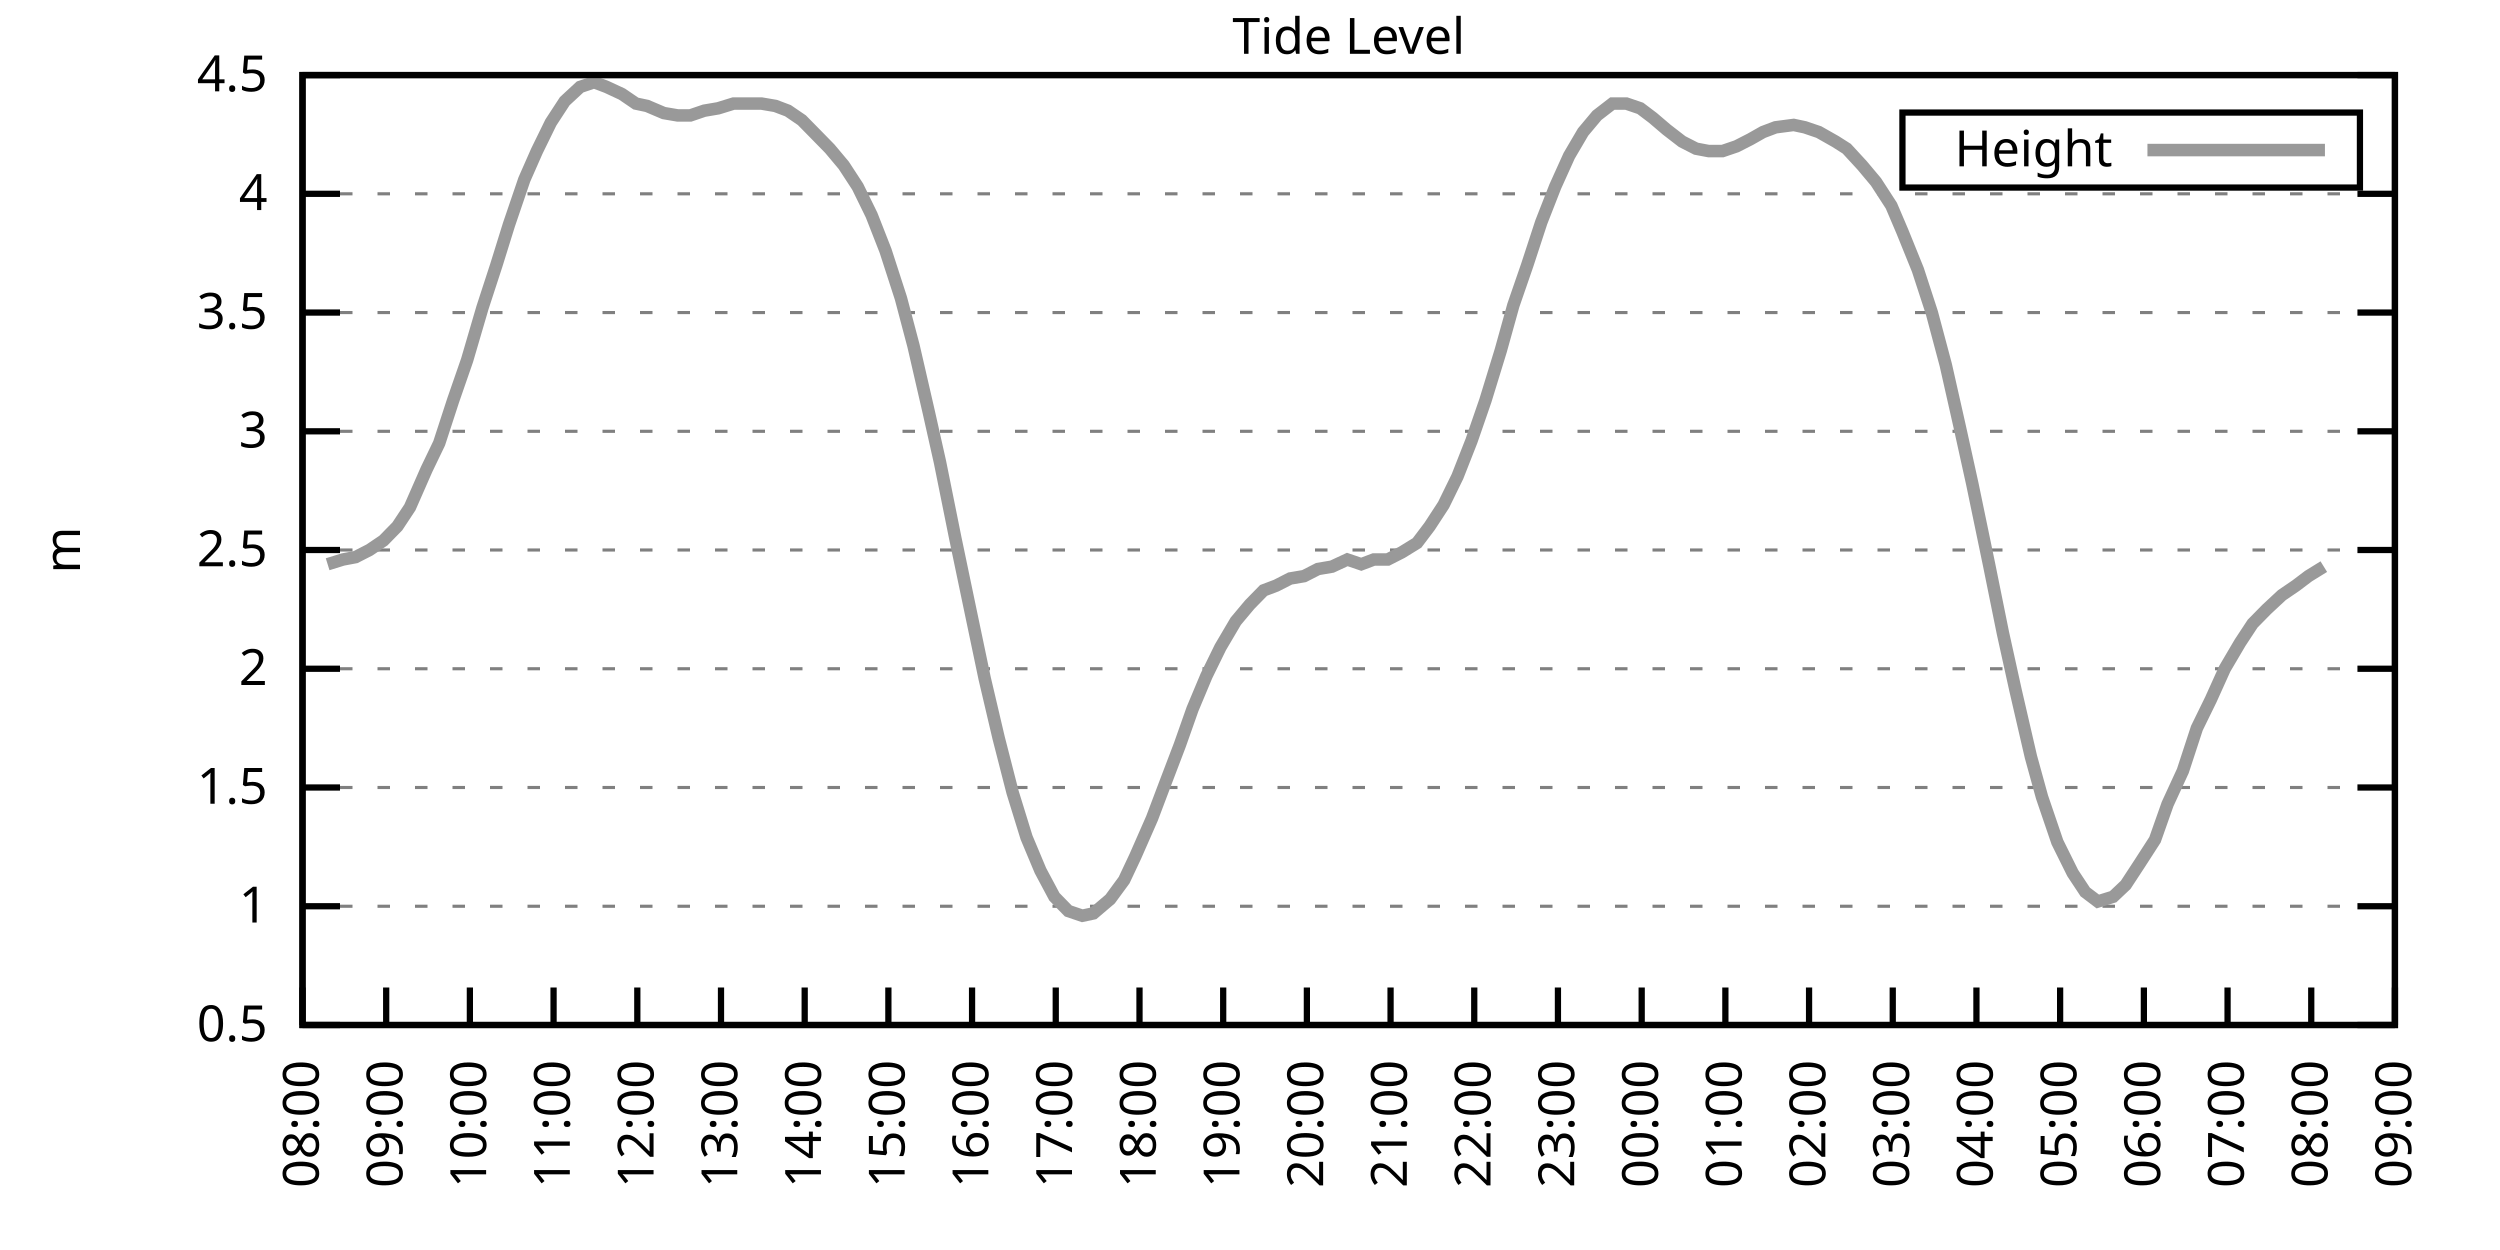
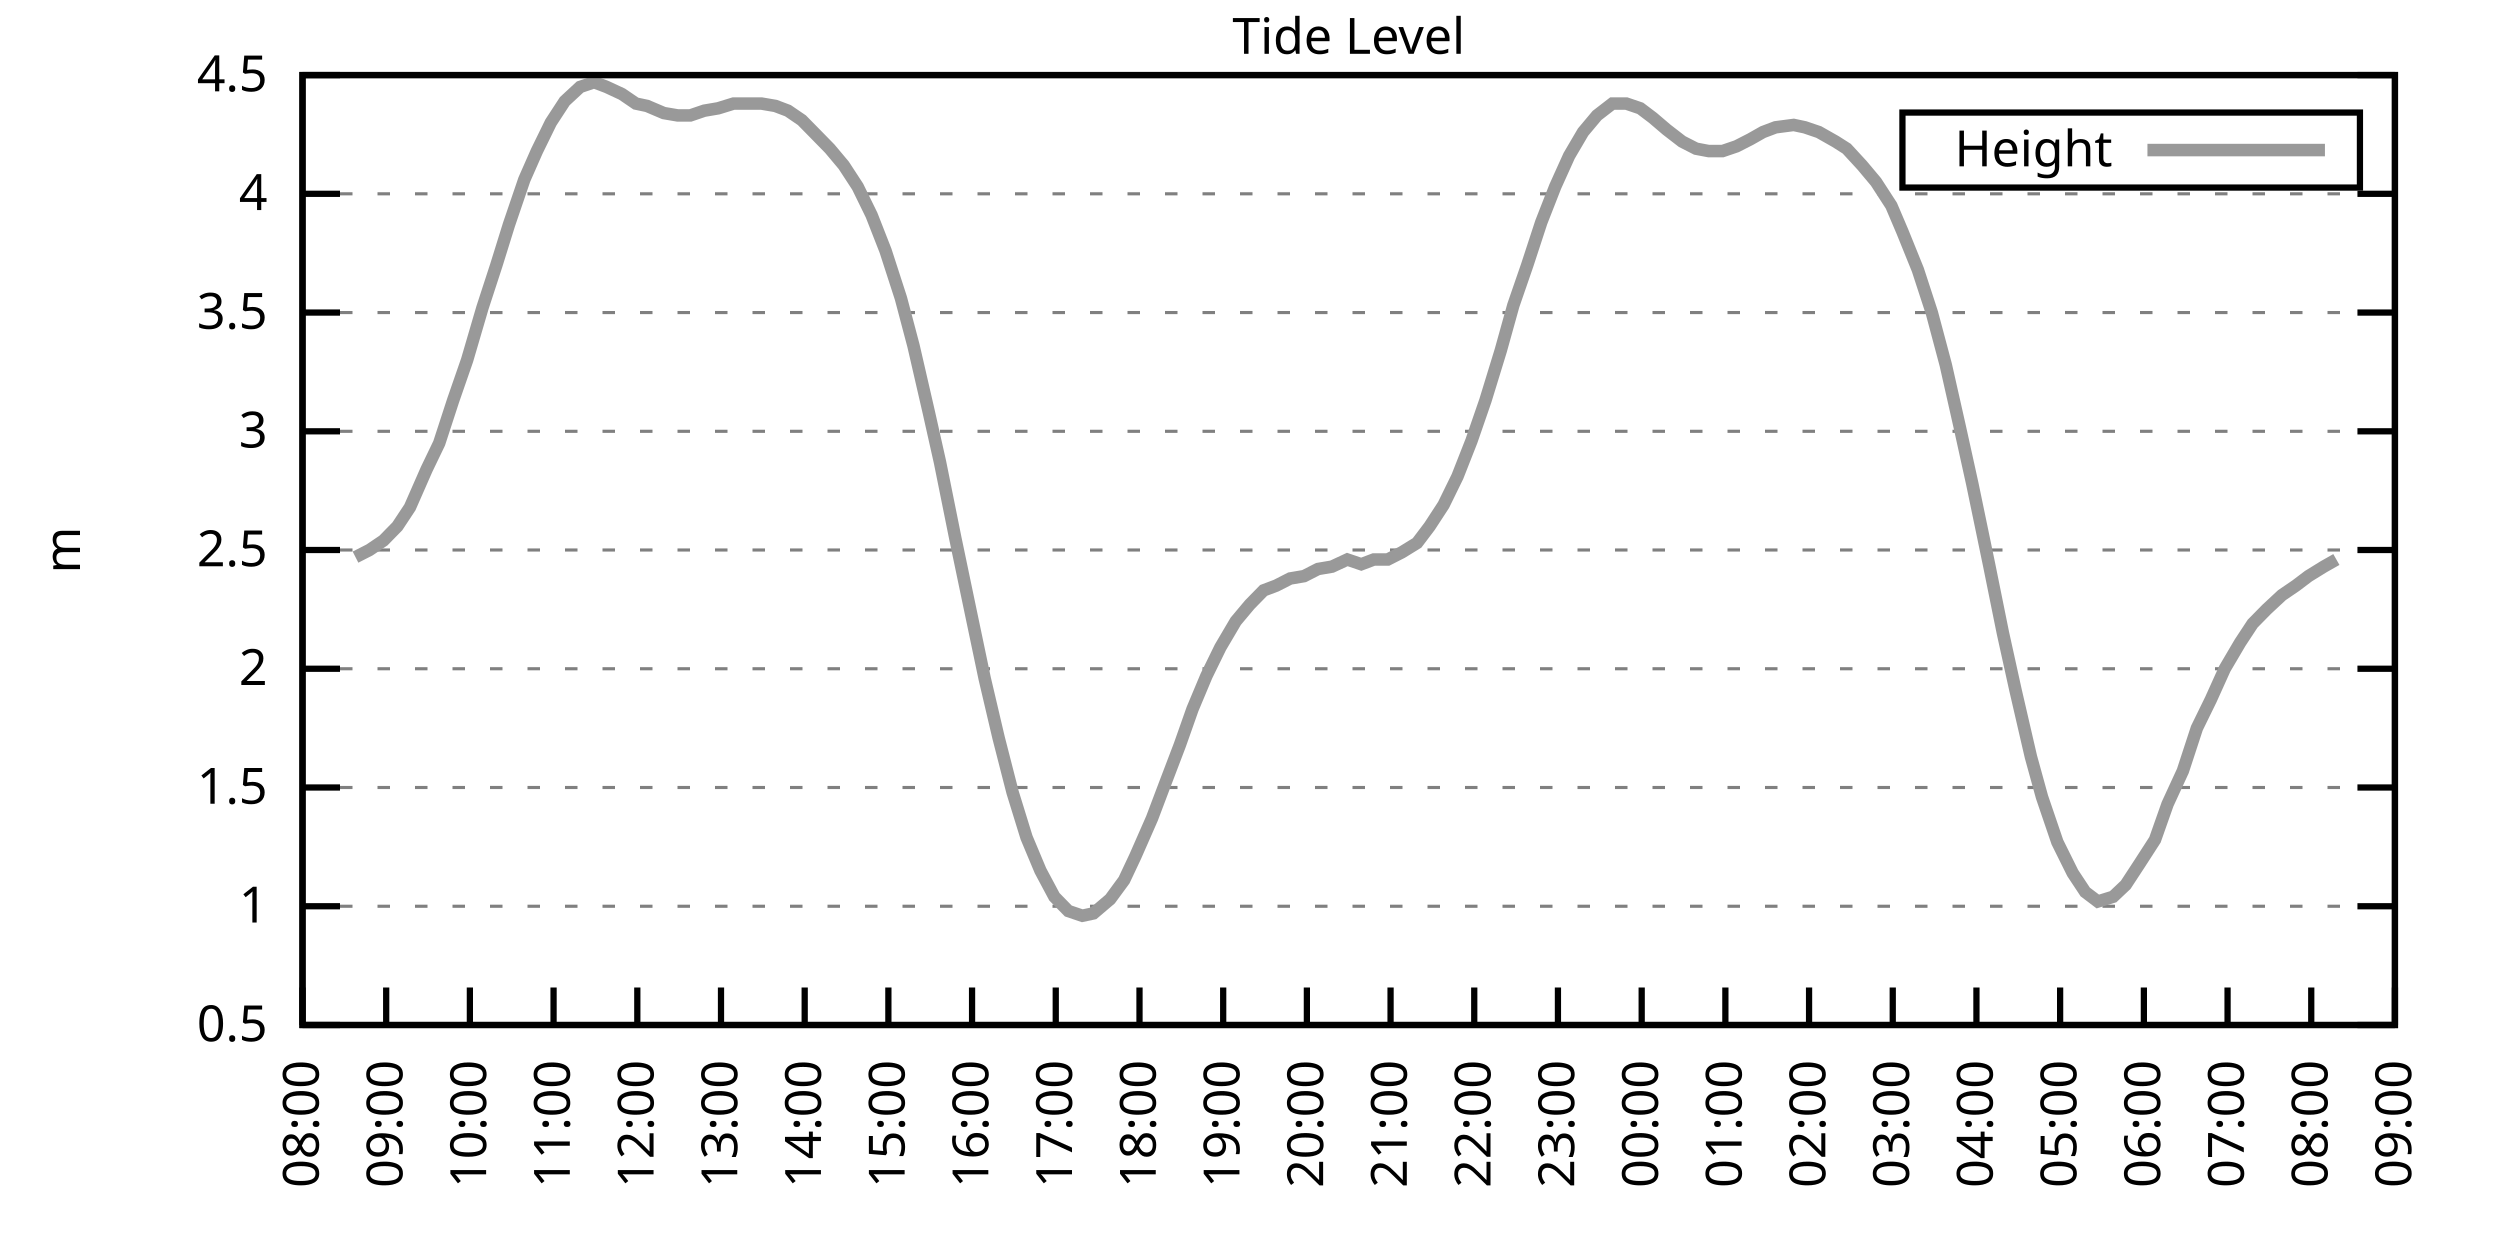
<svg xmlns="http://www.w3.org/2000/svg" xmlns:xlink="http://www.w3.org/1999/xlink" width="400" height="200" viewBox="0 0 400 200">
  <g id="gnuplot_canvas">
    <rect x="0" y="0" width="400" height="200" fill="none" />
    <defs>
      <circle id="gpDot" r="0.5" stroke-width="0.5" stroke="currentColor" />
      <path id="gpPt0" stroke-width="0.333" stroke="currentColor" d="M-1,0 h2 M0,-1 v2" />
      <path id="gpPt1" stroke-width="0.333" stroke="currentColor" d="M-1,-1 L1,1 M1,-1 L-1,1" />
      <path id="gpPt2" stroke-width="0.333" stroke="currentColor" d="M-1,0 L1,0 M0,-1 L0,1 M-1,-1 L1,1 M-1,1 L1,-1" />
      <rect id="gpPt3" stroke-width="0.333" stroke="currentColor" x="-1" y="-1" width="2" height="2" />
      <rect id="gpPt4" stroke-width="0.333" stroke="currentColor" fill="currentColor" x="-1" y="-1" width="2" height="2" />
      <circle id="gpPt5" stroke-width="0.333" stroke="currentColor" cx="0" cy="0" r="1" />
      <use xlink:href="#gpPt5" id="gpPt6" fill="currentColor" stroke="none" />
      <path id="gpPt7" stroke-width="0.333" stroke="currentColor" d="M0,-1.33 L-1.33,0.67 L1.33,0.67 z" />
      <use xlink:href="#gpPt7" id="gpPt8" fill="currentColor" stroke="none" />
      <use xlink:href="#gpPt7" id="gpPt9" stroke="currentColor" transform="rotate(180)" />
      <use xlink:href="#gpPt9" id="gpPt10" fill="currentColor" stroke="none" />
      <use xlink:href="#gpPt3" id="gpPt11" stroke="currentColor" transform="rotate(45)" />
      <use xlink:href="#gpPt11" id="gpPt12" fill="currentColor" stroke="none" />
      <path id="gpPt13" stroke-width="0.333" stroke="currentColor" d="M0,1.330 L1.265,0.411 L0.782,-1.067 L-0.782,-1.076 L-1.265,0.411 z" />
      <use xlink:href="#gpPt13" id="gpPt14" fill="currentColor" stroke="none" />
      <filter id="textbox" filterUnits="objectBoundingBox" x="0" y="0" height="1" width="1">
        <feFlood flood-color="white" flood-opacity="1" result="bgnd" />
        <feComposite in="SourceGraphic" in2="bgnd" operator="atop" />
      </filter>
      <filter id="greybox" filterUnits="objectBoundingBox" x="0" y="0" height="1" width="1">
        <feFlood flood-color="lightgrey" flood-opacity="1" result="grey" />
        <feComposite in="SourceGraphic" in2="grey" operator="atop" />
      </filter>
    </defs>
    <g fill="none" color="white" stroke="currentColor" stroke-width="1.00" stroke-linecap="butt" stroke-linejoin="miter">
</g>
    <g fill="none" color="black" stroke="currentColor" stroke-width="1.00" stroke-linecap="butt" stroke-linejoin="miter">
      <g stroke="none" shape-rendering="crispEdges">
        <polygon fill="rgb(255, 255, 255)" points="48.40,164.00 383.18,164.00 383.18,12.02 48.40,12.02 " />
      </g>
    </g>
    <g fill="none" color="black" stroke="currentColor" stroke-width="1.00" stroke-linecap="butt" stroke-linejoin="miter">
</g>
    <g fill="none" color="black" stroke="black" stroke-width="0.50" stroke-linecap="butt" stroke-linejoin="miter">
</g>
    <g fill="none" color="gray" stroke="currentColor" stroke-width="0.50" stroke-linecap="butt" stroke-linejoin="miter">
      <path stroke="gray" stroke-dasharray="2,4" class="gridline" d="M48.40,164.00 L383.19,164.00  " />
    </g>
    <g fill="none" color="gray" stroke="gray" stroke-width="1.00" stroke-linecap="butt" stroke-linejoin="miter">
</g>
    <g fill="none" color="black" stroke="currentColor" stroke-width="1.00" stroke-linecap="butt" stroke-linejoin="miter">
      <path stroke="black" d="M48.40,164.00 L54.40,164.00 M383.19,164.00 L377.19,164.00  " />
      <g transform="translate(42.80,166.60)" stroke="none" fill="black" font-family="Sans" font-size="8.00" text-anchor="end">
        <text>
          <tspan font-family="Sans"> 0.5</tspan>
        </text>
      </g>
    </g>
    <g fill="none" color="black" stroke="currentColor" stroke-width="1.00" stroke-linecap="butt" stroke-linejoin="miter">
</g>
    <g fill="none" color="black" stroke="black" stroke-width="0.50" stroke-linecap="butt" stroke-linejoin="miter">
</g>
    <g fill="none" color="gray" stroke="currentColor" stroke-width="0.50" stroke-linecap="butt" stroke-linejoin="miter">
      <path stroke="gray" stroke-dasharray="2,4" class="gridline" d="M48.40,145.00 L383.19,145.00  " />
    </g>
    <g fill="none" color="gray" stroke="gray" stroke-width="1.00" stroke-linecap="butt" stroke-linejoin="miter">
</g>
    <g fill="none" color="black" stroke="currentColor" stroke-width="1.00" stroke-linecap="butt" stroke-linejoin="miter">
      <path stroke="black" d="M48.40,145.00 L54.40,145.00 M383.19,145.00 L377.19,145.00  " />
      <g transform="translate(42.80,147.60)" stroke="none" fill="black" font-family="Sans" font-size="8.00" text-anchor="end">
        <text>
          <tspan font-family="Sans"> 1</tspan>
        </text>
      </g>
    </g>
    <g fill="none" color="black" stroke="currentColor" stroke-width="1.00" stroke-linecap="butt" stroke-linejoin="miter">
</g>
    <g fill="none" color="black" stroke="black" stroke-width="0.50" stroke-linecap="butt" stroke-linejoin="miter">
</g>
    <g fill="none" color="gray" stroke="currentColor" stroke-width="0.50" stroke-linecap="butt" stroke-linejoin="miter">
      <path stroke="gray" stroke-dasharray="2,4" class="gridline" d="M48.40,126.00 L383.19,126.00  " />
    </g>
    <g fill="none" color="gray" stroke="gray" stroke-width="1.00" stroke-linecap="butt" stroke-linejoin="miter">
</g>
    <g fill="none" color="black" stroke="currentColor" stroke-width="1.00" stroke-linecap="butt" stroke-linejoin="miter">
      <path stroke="black" d="M48.40,126.00 L54.40,126.00 M383.19,126.00 L377.19,126.00  " />
      <g transform="translate(42.80,128.60)" stroke="none" fill="black" font-family="Sans" font-size="8.00" text-anchor="end">
        <text>
          <tspan font-family="Sans"> 1.5</tspan>
        </text>
      </g>
    </g>
    <g fill="none" color="black" stroke="currentColor" stroke-width="1.00" stroke-linecap="butt" stroke-linejoin="miter">
</g>
    <g fill="none" color="black" stroke="black" stroke-width="0.50" stroke-linecap="butt" stroke-linejoin="miter">
</g>
    <g fill="none" color="gray" stroke="currentColor" stroke-width="0.50" stroke-linecap="butt" stroke-linejoin="miter">
      <path stroke="gray" stroke-dasharray="2,4" class="gridline" d="M48.40,107.00 L383.19,107.00  " />
    </g>
    <g fill="none" color="gray" stroke="gray" stroke-width="1.00" stroke-linecap="butt" stroke-linejoin="miter">
</g>
    <g fill="none" color="black" stroke="currentColor" stroke-width="1.00" stroke-linecap="butt" stroke-linejoin="miter">
      <path stroke="black" d="M48.40,107.00 L54.40,107.00 M383.19,107.00 L377.19,107.00  " />
      <g transform="translate(42.80,109.60)" stroke="none" fill="black" font-family="Sans" font-size="8.00" text-anchor="end">
        <text>
          <tspan font-family="Sans"> 2</tspan>
        </text>
      </g>
    </g>
    <g fill="none" color="black" stroke="currentColor" stroke-width="1.00" stroke-linecap="butt" stroke-linejoin="miter">
</g>
    <g fill="none" color="black" stroke="black" stroke-width="0.50" stroke-linecap="butt" stroke-linejoin="miter">
</g>
    <g fill="none" color="gray" stroke="currentColor" stroke-width="0.50" stroke-linecap="butt" stroke-linejoin="miter">
      <path stroke="gray" stroke-dasharray="2,4" class="gridline" d="M48.40,88.00 L383.19,88.00  " />
    </g>
    <g fill="none" color="gray" stroke="gray" stroke-width="1.00" stroke-linecap="butt" stroke-linejoin="miter">
</g>
    <g fill="none" color="black" stroke="currentColor" stroke-width="1.00" stroke-linecap="butt" stroke-linejoin="miter">
      <path stroke="black" d="M48.40,88.00 L54.40,88.00 M383.19,88.00 L377.19,88.00  " />
      <g transform="translate(42.80,90.60)" stroke="none" fill="black" font-family="Sans" font-size="8.00" text-anchor="end">
        <text>
          <tspan font-family="Sans"> 2.5</tspan>
        </text>
      </g>
    </g>
    <g fill="none" color="black" stroke="currentColor" stroke-width="1.00" stroke-linecap="butt" stroke-linejoin="miter">
</g>
    <g fill="none" color="black" stroke="black" stroke-width="0.50" stroke-linecap="butt" stroke-linejoin="miter">
</g>
    <g fill="none" color="gray" stroke="currentColor" stroke-width="0.50" stroke-linecap="butt" stroke-linejoin="miter">
      <path stroke="gray" stroke-dasharray="2,4" class="gridline" d="M48.40,69.01 L383.19,69.01  " />
    </g>
    <g fill="none" color="gray" stroke="gray" stroke-width="1.00" stroke-linecap="butt" stroke-linejoin="miter">
</g>
    <g fill="none" color="black" stroke="currentColor" stroke-width="1.00" stroke-linecap="butt" stroke-linejoin="miter">
      <path stroke="black" d="M48.40,69.01 L54.40,69.01 M383.19,69.01 L377.19,69.01  " />
      <g transform="translate(42.80,71.61)" stroke="none" fill="black" font-family="Sans" font-size="8.00" text-anchor="end">
        <text>
          <tspan font-family="Sans"> 3</tspan>
        </text>
      </g>
    </g>
    <g fill="none" color="black" stroke="currentColor" stroke-width="1.00" stroke-linecap="butt" stroke-linejoin="miter">
</g>
    <g fill="none" color="black" stroke="black" stroke-width="0.50" stroke-linecap="butt" stroke-linejoin="miter">
</g>
    <g fill="none" color="gray" stroke="currentColor" stroke-width="0.50" stroke-linecap="butt" stroke-linejoin="miter">
      <path stroke="gray" stroke-dasharray="2,4" class="gridline" d="M48.40,50.01 L383.19,50.01  " />
    </g>
    <g fill="none" color="gray" stroke="gray" stroke-width="1.00" stroke-linecap="butt" stroke-linejoin="miter">
</g>
    <g fill="none" color="black" stroke="currentColor" stroke-width="1.00" stroke-linecap="butt" stroke-linejoin="miter">
      <path stroke="black" d="M48.40,50.01 L54.40,50.01 M383.19,50.01 L377.19,50.01  " />
      <g transform="translate(42.80,52.61)" stroke="none" fill="black" font-family="Sans" font-size="8.00" text-anchor="end">
        <text>
          <tspan font-family="Sans"> 3.5</tspan>
        </text>
      </g>
    </g>
    <g fill="none" color="black" stroke="currentColor" stroke-width="1.00" stroke-linecap="butt" stroke-linejoin="miter">
</g>
    <g fill="none" color="black" stroke="black" stroke-width="0.50" stroke-linecap="butt" stroke-linejoin="miter">
</g>
    <g fill="none" color="gray" stroke="currentColor" stroke-width="0.50" stroke-linecap="butt" stroke-linejoin="miter">
      <path stroke="gray" stroke-dasharray="2,4" class="gridline" d="M48.40,31.01 L383.19,31.01  " />
    </g>
    <g fill="none" color="gray" stroke="gray" stroke-width="1.00" stroke-linecap="butt" stroke-linejoin="miter">
</g>
    <g fill="none" color="black" stroke="currentColor" stroke-width="1.00" stroke-linecap="butt" stroke-linejoin="miter">
      <path stroke="black" d="M48.40,31.01 L54.40,31.01 M383.19,31.01 L377.19,31.01  " />
      <g transform="translate(42.80,33.61)" stroke="none" fill="black" font-family="Sans" font-size="8.00" text-anchor="end">
        <text>
          <tspan font-family="Sans"> 4</tspan>
        </text>
      </g>
    </g>
    <g fill="none" color="black" stroke="currentColor" stroke-width="1.00" stroke-linecap="butt" stroke-linejoin="miter">
</g>
    <g fill="none" color="black" stroke="black" stroke-width="0.50" stroke-linecap="butt" stroke-linejoin="miter">
</g>
    <g fill="none" color="gray" stroke="currentColor" stroke-width="0.50" stroke-linecap="butt" stroke-linejoin="miter">
      <path stroke="gray" stroke-dasharray="2,4" class="gridline" d="M48.40,12.01 L383.19,12.01  " />
    </g>
    <g fill="none" color="gray" stroke="gray" stroke-width="1.00" stroke-linecap="butt" stroke-linejoin="miter">
</g>
    <g fill="none" color="black" stroke="currentColor" stroke-width="1.00" stroke-linecap="butt" stroke-linejoin="miter">
      <path stroke="black" d="M48.40,12.01 L54.40,12.01 M383.19,12.01 L377.19,12.01  " />
      <g transform="translate(42.80,14.61)" stroke="none" fill="black" font-family="Sans" font-size="8.00" text-anchor="end">
        <text>
          <tspan font-family="Sans"> 4.5</tspan>
        </text>
      </g>
    </g>
    <g fill="none" color="black" stroke="currentColor" stroke-width="1.00" stroke-linecap="butt" stroke-linejoin="miter">
      <path stroke="black" d="M48.40,164.00 L48.40,158.00  " />
      <g transform="translate(51.00,169.60) rotate(270.00)" stroke="none" fill="black" font-family="Sans" font-size="8.00" text-anchor="end">
        <text>
          <tspan font-family="Sans">08:00</tspan>
        </text>
      </g>
    </g>
    <g fill="none" color="black" stroke="currentColor" stroke-width="1.00" stroke-linecap="butt" stroke-linejoin="miter">
      <path stroke="black" d="M61.79,164.00 L61.79,158.00  " />
      <g transform="translate(64.39,169.60) rotate(270.00)" stroke="none" fill="black" font-family="Sans" font-size="8.00" text-anchor="end">
        <text>
          <tspan font-family="Sans">09:00</tspan>
        </text>
      </g>
    </g>
    <g fill="none" color="black" stroke="currentColor" stroke-width="1.00" stroke-linecap="butt" stroke-linejoin="miter">
      <path stroke="black" d="M75.18,164.00 L75.18,158.00  " />
      <g transform="translate(77.78,169.60) rotate(270.00)" stroke="none" fill="black" font-family="Sans" font-size="8.00" text-anchor="end">
        <text>
          <tspan font-family="Sans">10:00</tspan>
        </text>
      </g>
    </g>
    <g fill="none" color="black" stroke="currentColor" stroke-width="1.00" stroke-linecap="butt" stroke-linejoin="miter">
      <path stroke="black" d="M88.57,164.00 L88.57,158.00  " />
      <g transform="translate(91.17,169.60) rotate(270.00)" stroke="none" fill="black" font-family="Sans" font-size="8.00" text-anchor="end">
        <text>
          <tspan font-family="Sans">11:00</tspan>
        </text>
      </g>
    </g>
    <g fill="none" color="black" stroke="currentColor" stroke-width="1.00" stroke-linecap="butt" stroke-linejoin="miter">
      <path stroke="black" d="M101.97,164.00 L101.97,158.00  " />
      <g transform="translate(104.57,169.60) rotate(270.00)" stroke="none" fill="black" font-family="Sans" font-size="8.00" text-anchor="end">
        <text>
          <tspan font-family="Sans">12:00</tspan>
        </text>
      </g>
    </g>
    <g fill="none" color="black" stroke="currentColor" stroke-width="1.00" stroke-linecap="butt" stroke-linejoin="miter">
      <path stroke="black" d="M115.36,164.00 L115.36,158.00  " />
      <g transform="translate(117.96,169.60) rotate(270.00)" stroke="none" fill="black" font-family="Sans" font-size="8.00" text-anchor="end">
        <text>
          <tspan font-family="Sans">13:00</tspan>
        </text>
      </g>
    </g>
    <g fill="none" color="black" stroke="currentColor" stroke-width="1.00" stroke-linecap="butt" stroke-linejoin="miter">
      <path stroke="black" d="M128.75,164.00 L128.75,158.00  " />
      <g transform="translate(131.35,169.60) rotate(270.00)" stroke="none" fill="black" font-family="Sans" font-size="8.00" text-anchor="end">
        <text>
          <tspan font-family="Sans">14:00</tspan>
        </text>
      </g>
    </g>
    <g fill="none" color="black" stroke="currentColor" stroke-width="1.00" stroke-linecap="butt" stroke-linejoin="miter">
      <path stroke="black" d="M142.14,164.00 L142.14,158.00  " />
      <g transform="translate(144.74,169.60) rotate(270.00)" stroke="none" fill="black" font-family="Sans" font-size="8.00" text-anchor="end">
        <text>
          <tspan font-family="Sans">15:00</tspan>
        </text>
      </g>
    </g>
    <g fill="none" color="black" stroke="currentColor" stroke-width="1.00" stroke-linecap="butt" stroke-linejoin="miter">
      <path stroke="black" d="M155.53,164.00 L155.53,158.00  " />
      <g transform="translate(158.13,169.60) rotate(270.00)" stroke="none" fill="black" font-family="Sans" font-size="8.00" text-anchor="end">
        <text>
          <tspan font-family="Sans">16:00</tspan>
        </text>
      </g>
    </g>
    <g fill="none" color="black" stroke="currentColor" stroke-width="1.00" stroke-linecap="butt" stroke-linejoin="miter">
      <path stroke="black" d="M168.92,164.00 L168.92,158.00  " />
      <g transform="translate(171.52,169.60) rotate(270.00)" stroke="none" fill="black" font-family="Sans" font-size="8.00" text-anchor="end">
        <text>
          <tspan font-family="Sans">17:00</tspan>
        </text>
      </g>
    </g>
    <g fill="none" color="black" stroke="currentColor" stroke-width="1.00" stroke-linecap="butt" stroke-linejoin="miter">
      <path stroke="black" d="M182.32,164.00 L182.32,158.00  " />
      <g transform="translate(184.92,169.60) rotate(270.00)" stroke="none" fill="black" font-family="Sans" font-size="8.00" text-anchor="end">
        <text>
          <tspan font-family="Sans">18:00</tspan>
        </text>
      </g>
    </g>
    <g fill="none" color="black" stroke="currentColor" stroke-width="1.00" stroke-linecap="butt" stroke-linejoin="miter">
      <path stroke="black" d="M195.71,164.00 L195.71,158.00  " />
      <g transform="translate(198.31,169.60) rotate(270.00)" stroke="none" fill="black" font-family="Sans" font-size="8.00" text-anchor="end">
        <text>
          <tspan font-family="Sans">19:00</tspan>
        </text>
      </g>
    </g>
    <g fill="none" color="black" stroke="currentColor" stroke-width="1.00" stroke-linecap="butt" stroke-linejoin="miter">
      <path stroke="black" d="M209.10,164.00 L209.10,158.00  " />
      <g transform="translate(211.70,169.60) rotate(270.00)" stroke="none" fill="black" font-family="Sans" font-size="8.00" text-anchor="end">
        <text>
          <tspan font-family="Sans">20:00</tspan>
        </text>
      </g>
    </g>
    <g fill="none" color="black" stroke="currentColor" stroke-width="1.00" stroke-linecap="butt" stroke-linejoin="miter">
      <path stroke="black" d="M222.49,164.00 L222.49,158.00  " />
      <g transform="translate(225.09,169.60) rotate(270.00)" stroke="none" fill="black" font-family="Sans" font-size="8.00" text-anchor="end">
        <text>
          <tspan font-family="Sans">21:00</tspan>
        </text>
      </g>
    </g>
    <g fill="none" color="black" stroke="currentColor" stroke-width="1.00" stroke-linecap="butt" stroke-linejoin="miter">
      <path stroke="black" d="M235.88,164.00 L235.88,158.00  " />
      <g transform="translate(238.48,169.60) rotate(270.00)" stroke="none" fill="black" font-family="Sans" font-size="8.00" text-anchor="end">
        <text>
          <tspan font-family="Sans">22:00</tspan>
        </text>
      </g>
    </g>
    <g fill="none" color="black" stroke="currentColor" stroke-width="1.00" stroke-linecap="butt" stroke-linejoin="miter">
      <path stroke="black" d="M249.27,164.00 L249.27,158.00  " />
      <g transform="translate(251.87,169.60) rotate(270.00)" stroke="none" fill="black" font-family="Sans" font-size="8.00" text-anchor="end">
        <text>
          <tspan font-family="Sans">23:00</tspan>
        </text>
      </g>
    </g>
    <g fill="none" color="black" stroke="currentColor" stroke-width="1.00" stroke-linecap="butt" stroke-linejoin="miter">
      <path stroke="black" d="M262.67,164.00 L262.67,158.00  " />
      <g transform="translate(265.27,169.60) rotate(270.00)" stroke="none" fill="black" font-family="Sans" font-size="8.00" text-anchor="end">
        <text>
          <tspan font-family="Sans">00:00</tspan>
        </text>
      </g>
    </g>
    <g fill="none" color="black" stroke="currentColor" stroke-width="1.00" stroke-linecap="butt" stroke-linejoin="miter">
      <path stroke="black" d="M276.06,164.00 L276.06,158.00  " />
      <g transform="translate(278.66,169.60) rotate(270.00)" stroke="none" fill="black" font-family="Sans" font-size="8.00" text-anchor="end">
        <text>
          <tspan font-family="Sans">01:00</tspan>
        </text>
      </g>
    </g>
    <g fill="none" color="black" stroke="currentColor" stroke-width="1.00" stroke-linecap="butt" stroke-linejoin="miter">
      <path stroke="black" d="M289.45,164.00 L289.45,158.00  " />
      <g transform="translate(292.05,169.60) rotate(270.00)" stroke="none" fill="black" font-family="Sans" font-size="8.00" text-anchor="end">
        <text>
          <tspan font-family="Sans">02:00</tspan>
        </text>
      </g>
    </g>
    <g fill="none" color="black" stroke="currentColor" stroke-width="1.00" stroke-linecap="butt" stroke-linejoin="miter">
      <path stroke="black" d="M302.84,164.00 L302.84,158.00  " />
      <g transform="translate(305.44,169.60) rotate(270.00)" stroke="none" fill="black" font-family="Sans" font-size="8.00" text-anchor="end">
        <text>
          <tspan font-family="Sans">03:00</tspan>
        </text>
      </g>
    </g>
    <g fill="none" color="black" stroke="currentColor" stroke-width="1.00" stroke-linecap="butt" stroke-linejoin="miter">
      <path stroke="black" d="M316.23,164.00 L316.23,158.00  " />
      <g transform="translate(318.83,169.60) rotate(270.00)" stroke="none" fill="black" font-family="Sans" font-size="8.00" text-anchor="end">
        <text>
          <tspan font-family="Sans">04:00</tspan>
        </text>
      </g>
    </g>
    <g fill="none" color="black" stroke="currentColor" stroke-width="1.00" stroke-linecap="butt" stroke-linejoin="miter">
      <path stroke="black" d="M329.62,164.00 L329.62,158.00  " />
      <g transform="translate(332.22,169.60) rotate(270.00)" stroke="none" fill="black" font-family="Sans" font-size="8.00" text-anchor="end">
        <text>
          <tspan font-family="Sans">05:00</tspan>
        </text>
      </g>
    </g>
    <g fill="none" color="black" stroke="currentColor" stroke-width="1.00" stroke-linecap="butt" stroke-linejoin="miter">
      <path stroke="black" d="M343.02,164.00 L343.02,158.00  " />
      <g transform="translate(345.62,169.60) rotate(270.00)" stroke="none" fill="black" font-family="Sans" font-size="8.00" text-anchor="end">
        <text>
          <tspan font-family="Sans">06:00</tspan>
        </text>
      </g>
    </g>
    <g fill="none" color="black" stroke="currentColor" stroke-width="1.00" stroke-linecap="butt" stroke-linejoin="miter">
      <path stroke="black" d="M356.41,164.00 L356.41,158.00  " />
      <g transform="translate(359.01,169.60) rotate(270.00)" stroke="none" fill="black" font-family="Sans" font-size="8.00" text-anchor="end">
        <text>
          <tspan font-family="Sans">07:00</tspan>
        </text>
      </g>
    </g>
    <g fill="none" color="black" stroke="currentColor" stroke-width="1.00" stroke-linecap="butt" stroke-linejoin="miter">
      <path stroke="black" d="M369.80,164.00 L369.80,158.00  " />
      <g transform="translate(372.40,169.60) rotate(270.00)" stroke="none" fill="black" font-family="Sans" font-size="8.00" text-anchor="end">
        <text>
          <tspan font-family="Sans">08:00</tspan>
        </text>
      </g>
    </g>
    <g fill="none" color="black" stroke="currentColor" stroke-width="1.00" stroke-linecap="butt" stroke-linejoin="miter">
      <path stroke="black" d="M383.19,164.00 L383.19,158.00  " />
      <g transform="translate(385.79,169.60) rotate(270.00)" stroke="none" fill="black" font-family="Sans" font-size="8.00" text-anchor="end">
        <text>
          <tspan font-family="Sans">09:00</tspan>
        </text>
      </g>
    </g>
    <g fill="none" color="black" stroke="currentColor" stroke-width="1.00" stroke-linecap="butt" stroke-linejoin="miter">
</g>
    <g fill="none" color="black" stroke="currentColor" stroke-width="1.00" stroke-linecap="butt" stroke-linejoin="miter">
      <path stroke="black" d="M48.40,12.01 L48.40,164.00 L383.19,164.00 L383.19,12.01 L48.40,12.01 Z  " />
    </g>
    <g fill="none" color="black" stroke="currentColor" stroke-width="1.00" stroke-linecap="butt" stroke-linejoin="miter">
</g>
    <g fill="none" color="black" stroke="currentColor" stroke-width="1.00" stroke-linecap="butt" stroke-linejoin="miter">
      <path stroke="black" d="M304.39,30.01 L304.39,18.01 L377.59,18.01 L377.59,30.01 L304.39,30.01 Z  " />
    </g>
    <g id="Tide_level_plot_1">
      <g fill="none" color="white" stroke="black" stroke-width="2.00" stroke-linecap="butt" stroke-linejoin="miter">
</g>
      <g fill="none" color="black" stroke="currentColor" stroke-width="2.00" stroke-linecap="butt" stroke-linejoin="miter">
        <g transform="translate(337.99,26.61)" stroke="none" fill="black" font-family="Sans" font-size="8.00" text-anchor="end">
          <text>
            <tspan font-family="Sans">Height</tspan>
          </text>
        </g>
      </g>
      <g fill="none" color="black" stroke="currentColor" stroke-width="2.00" stroke-linecap="butt" stroke-linejoin="miter">
-         <path stroke="rgb(153, 153, 153)" d="M343.59,24.01 L371.99,24.01 M52.42,90.28 L54.87,89.52 L56.88,89.14 L59.11,88.00 L61.35,86.49 L63.58,84.21   L65.59,81.17 L68.26,75.09 L70.27,70.91 L72.50,64.07 L74.74,57.61 L77.19,49.25 L79.42,42.41 L81.43,35.95   L83.89,28.73 L85.90,24.17 L88.13,19.61 L90.36,16.19 L92.82,13.91 L95.05,13.15 L97.06,13.91 L99.51,15.05   L101.74,16.57 L103.53,16.95 L106.21,18.09 L108.44,18.47 L110.45,18.47 L112.68,17.71 L114.91,17.33 L117.37,16.57   L119.38,16.57 L121.83,16.57 L124.06,16.95 L126.07,17.71 L128.30,19.23 L130.54,21.51 L132.77,23.79 L135.00,26.45   L137.23,29.87 L139.46,34.43 L141.69,40.13 L144.15,47.73 L146.16,55.33 L148.61,65.97 L150.40,73.95 L152.85,86.11   L155.31,97.88 L157.54,108.52 L159.77,118.02 L162.01,126.76 L164.24,133.98 L166.47,139.30 L168.70,143.48 L170.93,145.76   L173.17,146.52 L174.95,146.14 L177.63,143.86 L179.86,140.82 L181.65,137.02 L184.32,130.94 L186.33,125.62 L188.79,119.16   L190.80,113.46 L193.03,108.14 L195.26,103.58 L197.72,99.40 L199.95,96.74 L202.18,94.46 L204.19,93.70 L206.42,92.56   L208.65,92.18 L210.88,91.04 L213.12,90.66 L215.57,89.52 L217.80,90.28 L219.81,89.52 L222.04,89.52 L224.28,88.38   L226.73,86.87 L228.74,84.21 L230.97,80.79 L233.20,76.23 L235.44,70.53 L237.67,64.07 L240.12,56.09 L242.13,48.87   L244.36,42.41 L246.60,35.57 L248.83,29.87 L251.06,24.93 L253.29,21.13 L255.52,18.47 L257.98,16.57 L260.21,16.57   L262.44,17.33 L264.45,18.85 L266.68,20.75 L269.14,22.65 L271.37,23.79 L273.38,24.17 L275.61,24.17 L277.84,23.41   L280.07,22.27 L282.08,21.13 L284.09,20.37 L286.99,19.99 L288.78,20.37 L291.01,21.13 L293.69,22.65 L295.48,23.79   L297.93,26.45 L300.16,29.11 L302.62,32.91 L304.40,37.09 L306.86,43.17 L309.09,50.01 L311.32,58.37 L313.55,68.25   L315.56,77.37 L318.24,90.28 L320.47,101.30 L322.48,110.42 L324.94,121.06 L326.72,127.52 L329.18,134.74 L331.63,139.68   L333.64,142.72 L335.65,144.24 L338.10,143.48 L340.11,141.58 L342.35,138.16 L344.80,134.36 L346.81,128.66 L349.26,123.34   L351.50,116.50 L353.73,111.94 L355.96,107.00 L358.42,102.82 L360.42,99.78 L362.66,97.50 L365.11,95.22 L367.34,93.70   L369.35,92.18 L371.81,90.66  " />
+         <path stroke="rgb(153, 153, 153)" d="M343.59,24.01 L371.99,24.01 M56.88,89.14 L59.11,88.00 L61.35,86.49 L63.58,84.21 L65.59,81.17 L68.26,75.09   L70.27,70.91 L72.50,64.07 L74.74,57.61 L77.19,49.25 L79.42,42.41 L81.43,35.95 L83.89,28.73 L85.90,24.17   L88.13,19.61 L90.36,16.19 L92.82,13.91 L95.05,13.15 L97.06,13.91 L99.51,15.05 L101.74,16.57 L103.53,16.95   L106.21,18.09 L108.44,18.47 L110.45,18.47 L112.68,17.71 L114.91,17.33 L117.37,16.57 L119.38,16.57 L121.83,16.57   L124.06,16.95 L126.07,17.71 L128.30,19.23 L130.54,21.51 L132.77,23.79 L135.00,26.45 L137.23,29.87 L139.46,34.43   L141.69,40.13 L144.15,47.73 L146.16,55.33 L148.61,65.97 L150.40,73.95 L152.85,86.11 L155.31,97.88 L157.54,108.52   L159.77,118.02 L162.01,126.76 L164.24,133.98 L166.47,139.30 L168.70,143.48 L170.93,145.76 L173.17,146.52 L174.95,146.14   L177.63,143.86 L179.86,140.82 L181.65,137.02 L184.32,130.94 L186.33,125.62 L188.79,119.16 L190.80,113.46 L193.03,108.14   L195.26,103.58 L197.72,99.40 L199.95,96.74 L202.18,94.46 L204.19,93.70 L206.42,92.56 L208.65,92.18 L210.88,91.04   L213.12,90.66 L215.57,89.52 L217.80,90.28 L219.81,89.52 L222.04,89.52 L224.28,88.38 L226.73,86.87 L228.74,84.21   L230.97,80.79 L233.20,76.23 L235.44,70.53 L237.67,64.07 L240.12,56.09 L242.13,48.87 L244.36,42.41 L246.60,35.57   L248.83,29.87 L251.06,24.93 L253.29,21.13 L255.52,18.47 L257.98,16.57 L260.21,16.57 L262.44,17.33 L264.45,18.85   L266.68,20.75 L269.14,22.65 L271.37,23.79 L273.38,24.17 L275.61,24.17 L277.84,23.41 L280.07,22.27 L282.08,21.13   L284.09,20.37 L286.99,19.99 L288.78,20.37 L291.01,21.13 L293.69,22.65 L295.48,23.79 L297.93,26.45 L300.16,29.11   L302.62,32.91 L304.40,37.09 L306.86,43.17 L309.09,50.01 L311.32,58.37 L313.55,68.25 L315.56,77.37 L318.24,90.28   L320.47,101.30 L322.48,110.42 L324.94,121.06 L326.72,127.52 L329.18,134.74 L331.63,139.68 L333.64,142.72 L335.65,144.24   L338.10,143.48 L340.11,141.58 L342.35,138.16 L344.80,134.36 L346.81,128.66 L349.26,123.34 L351.50,116.50 L353.73,111.94   L355.96,107.00 L358.42,102.82 L360.42,99.78 L362.66,97.50 L365.11,95.22 L367.34,93.70 L369.35,92.18 L371.81,90.66   L373.82,89.52  " />
      </g>
    </g>
    <g fill="none" color="black" stroke="currentColor" stroke-width="2.00" stroke-linecap="butt" stroke-linejoin="miter">
</g>
    <g fill="none" color="black" stroke="black" stroke-width="1.00" stroke-linecap="butt" stroke-linejoin="miter">
</g>
    <g fill="none" color="black" stroke="currentColor" stroke-width="1.00" stroke-linecap="butt" stroke-linejoin="miter">
      <path stroke="black" d="M48.40,12.01 L48.40,164.00 L383.19,164.00 L383.19,12.01 L48.40,12.01 Z  " />
      <g transform="translate(12.80,88.01) rotate(270.00)" stroke="none" fill="black" font-family="Sans" font-size="8.00" text-anchor="middle">
        <text>
          <tspan font-family="Sans">m</tspan>
        </text>
      </g>
    </g>
    <g fill="none" color="black" stroke="currentColor" stroke-width="1.00" stroke-linecap="butt" stroke-linejoin="miter">
</g>
    <g fill="none" color="black" stroke="currentColor" stroke-width="1.00" stroke-linecap="butt" stroke-linejoin="miter">
      <g transform="translate(215.79,8.61)" stroke="none" fill="black" font-family="Sans" font-size="8.00" text-anchor="middle">
        <text>
          <tspan font-family="Sans">Tide Level</tspan>
        </text>
      </g>
    </g>
    <g fill="none" color="black" stroke="currentColor" stroke-width="1.00" stroke-linecap="butt" stroke-linejoin="miter">
</g>
  </g>
</svg>
